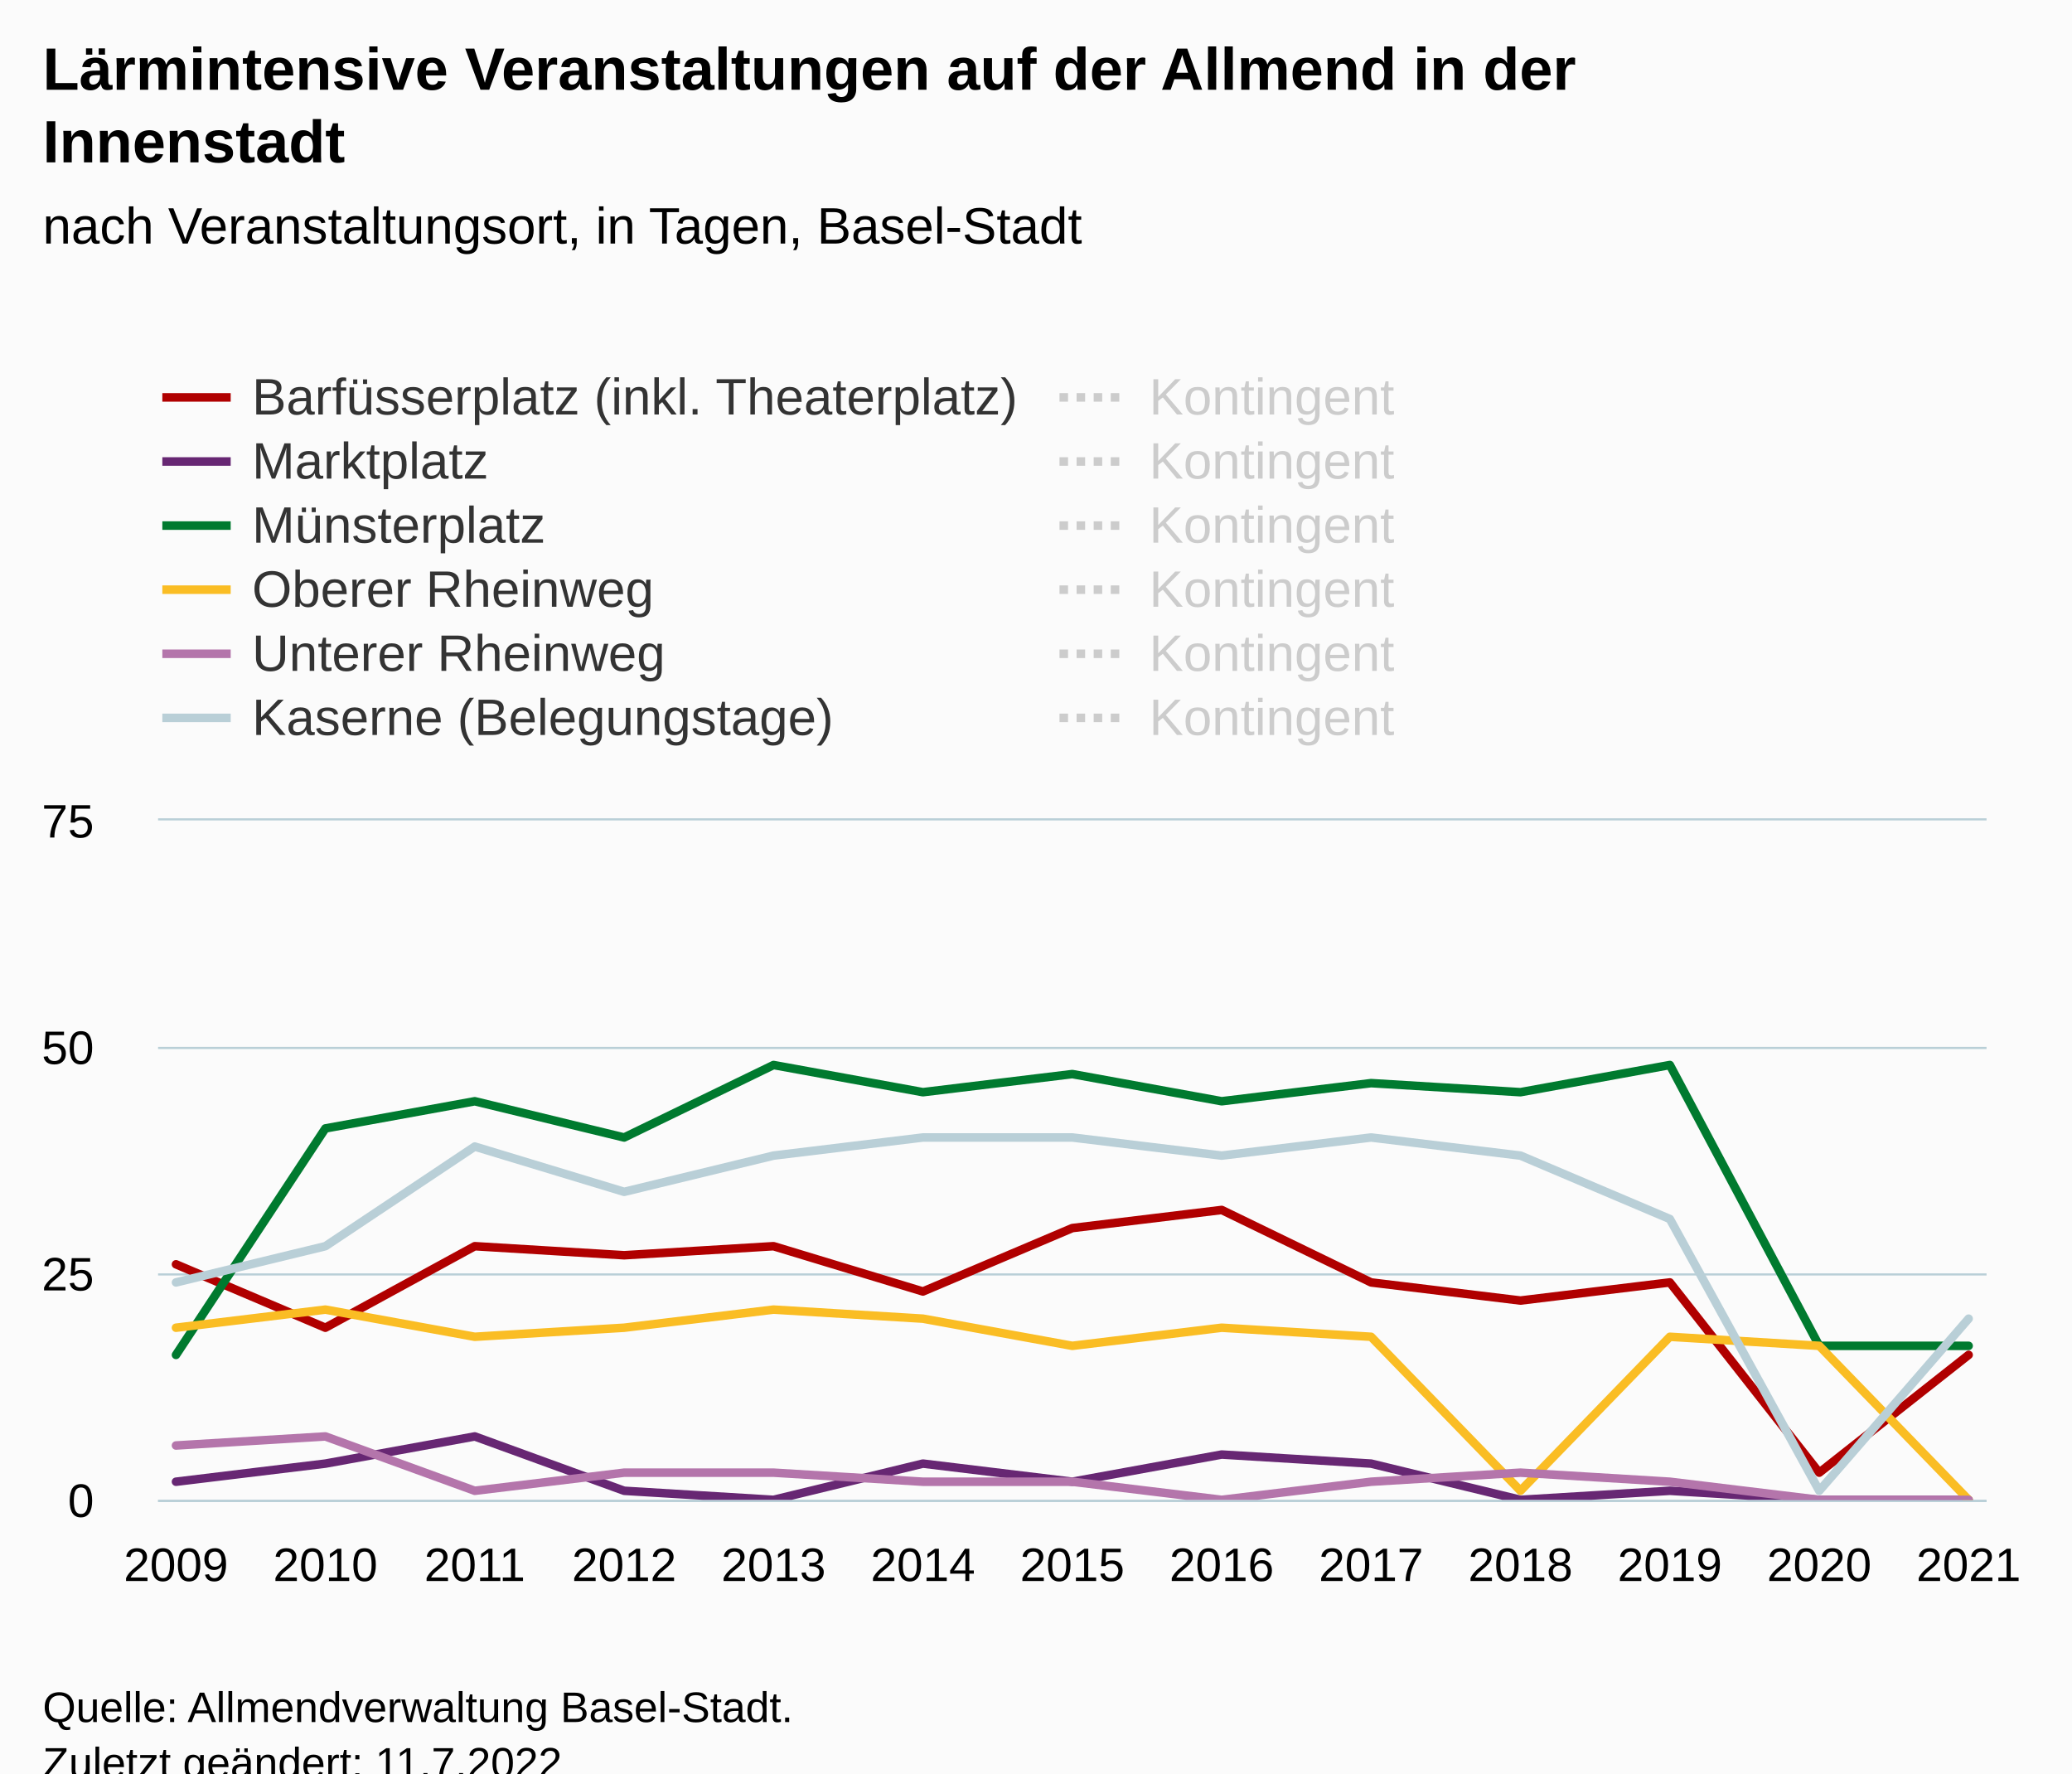
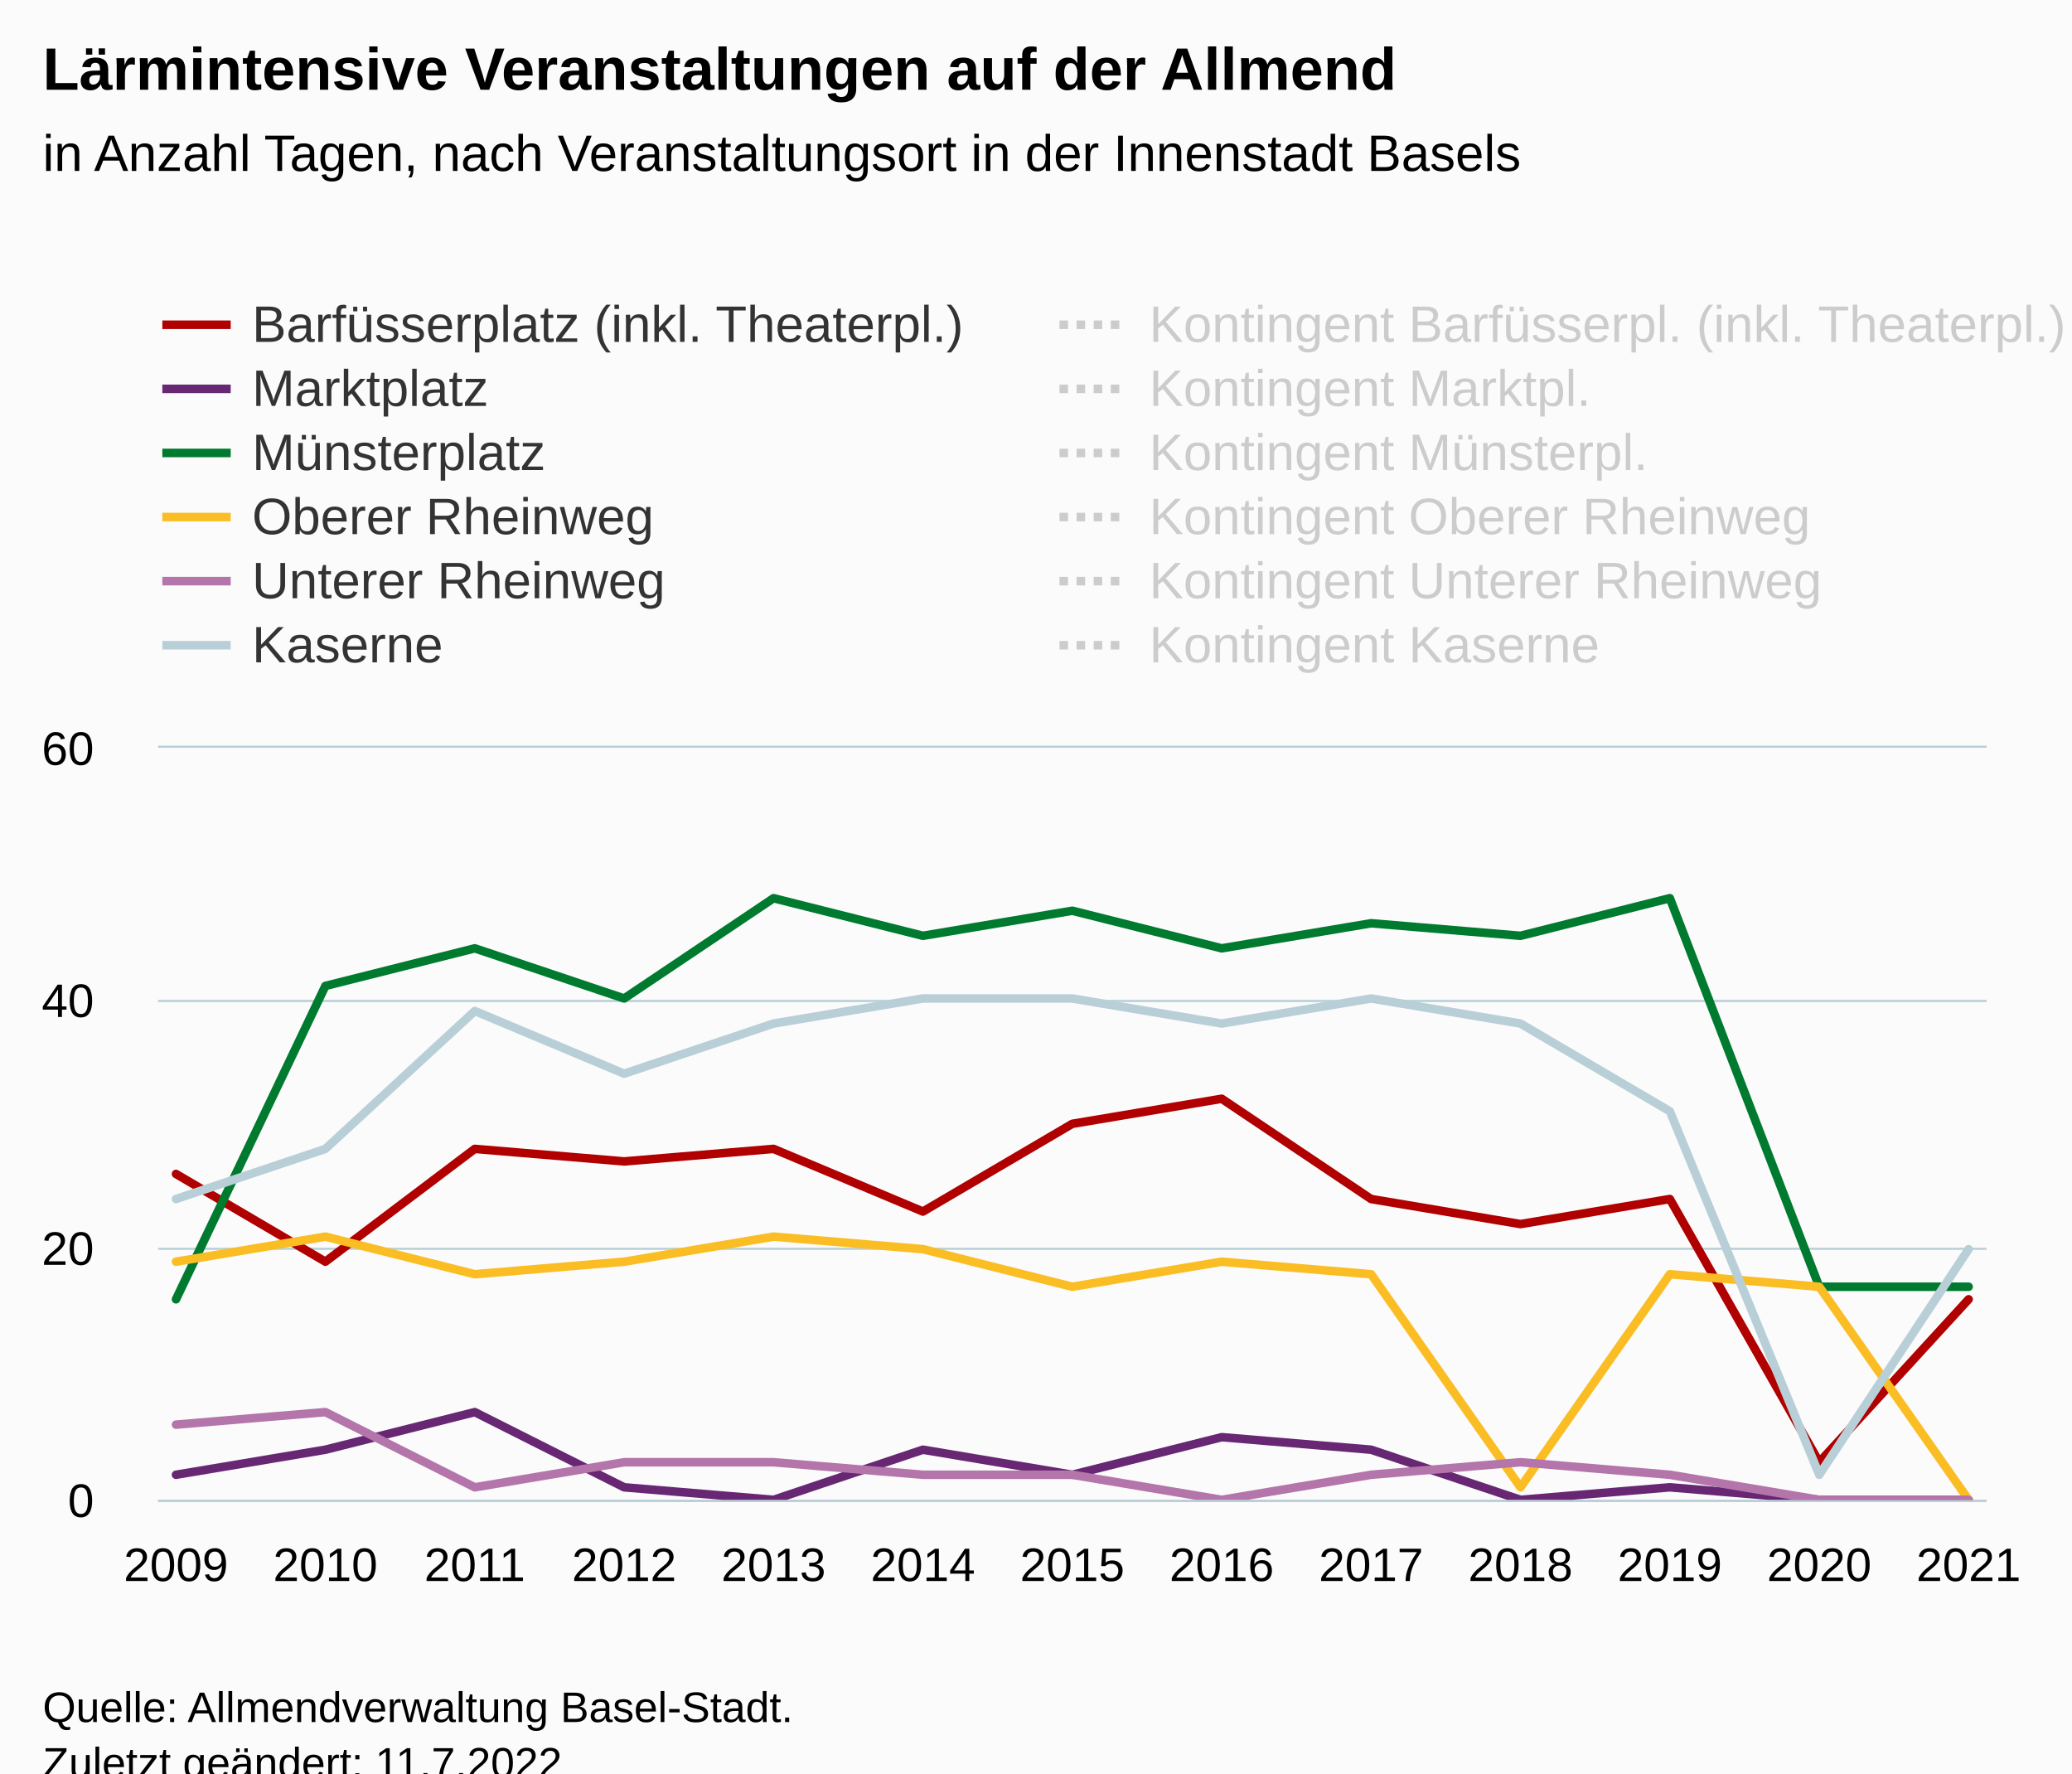
<svg xmlns="http://www.w3.org/2000/svg" version="1.1" class="highcharts-root" style="font-family:Arial;font-size:12px;" viewBox="0 0 485 415">
  <defs>
-     <clipPath id="highcharts-lz32qoh-163-">
-       <rect x="0" y="0" width="428" height="159" fill="none" />
+     <clipPath id="highcharts-l6m1a5o-163-">
+       <rect x="0" y="0" width="428" height="176" fill="none" />
    </clipPath>
-     <clipPath id="highcharts-lz32qoh-177-">
-       <rect x="0" y="0" width="428" height="159" fill="none" />
+     <clipPath id="highcharts-l6m1a5o-177-">
+       <rect x="0" y="0" width="428" height="176" fill="none" />
    </clipPath>
-     <clipPath id="highcharts-lz32qoh-321-">
-       <rect x="37" y="192" width="428" height="159" fill="none" />
+     <clipPath id="highcharts-l6m1a5o-321-">
+       <rect x="37" y="175" width="428" height="176" fill="none" />
    </clipPath>
  </defs>
  <rect fill="#fbfbfb" class="highcharts-background" x="0" y="0" width="485" height="428" rx="0" ry="0" />
-   <rect fill="none" class="highcharts-plot-background" x="37" y="192" width="428" height="159" />
+   <rect fill="none" class="highcharts-plot-background" x="37" y="175" width="428" height="176" />
  <g class="highcharts-pane-group" data-z-index="0" />
  <g class="highcharts-grid highcharts-xaxis-grid" data-z-index="1">
-     <path fill="none" data-z-index="1" class="highcharts-grid-line" d="M 40.5 192 L 40.5 351" opacity="1" />
-     <path fill="none" data-z-index="1" class="highcharts-grid-line" d="M 75.5 192 L 75.5 351" opacity="1" />
-     <path fill="none" data-z-index="1" class="highcharts-grid-line" d="M 110.5 192 L 110.5 351" opacity="1" />
-     <path fill="none" data-z-index="1" class="highcharts-grid-line" d="M 145.5 192 L 145.5 351" opacity="1" />
-     <path fill="none" data-z-index="1" class="highcharts-grid-line" d="M 180.5 192 L 180.5 351" opacity="1" />
-     <path fill="none" data-z-index="1" class="highcharts-grid-line" d="M 215.5 192 L 215.5 351" opacity="1" />
-     <path fill="none" data-z-index="1" class="highcharts-grid-line" d="M 250.5 192 L 250.5 351" opacity="1" />
-     <path fill="none" data-z-index="1" class="highcharts-grid-line" d="M 285.5 192 L 285.5 351" opacity="1" />
-     <path fill="none" data-z-index="1" class="highcharts-grid-line" d="M 320.5 192 L 320.5 351" opacity="1" />
-     <path fill="none" data-z-index="1" class="highcharts-grid-line" d="M 355.5 192 L 355.5 351" opacity="1" />
-     <path fill="none" data-z-index="1" class="highcharts-grid-line" d="M 390.5 192 L 390.5 351" opacity="1" />
-     <path fill="none" data-z-index="1" class="highcharts-grid-line" d="M 425.5 192 L 425.5 351" opacity="1" />
-     <path fill="none" data-z-index="1" class="highcharts-grid-line" d="M 460.5 192 L 460.5 351" opacity="1" />
+     <path fill="none" data-z-index="1" class="highcharts-grid-line" d="M 40.5 175 L 40.5 351" opacity="1" />
+     <path fill="none" data-z-index="1" class="highcharts-grid-line" d="M 75.5 175 L 75.5 351" opacity="1" />
+     <path fill="none" data-z-index="1" class="highcharts-grid-line" d="M 110.5 175 L 110.5 351" opacity="1" />
+     <path fill="none" data-z-index="1" class="highcharts-grid-line" d="M 145.5 175 L 145.5 351" opacity="1" />
+     <path fill="none" data-z-index="1" class="highcharts-grid-line" d="M 180.5 175 L 180.5 351" opacity="1" />
+     <path fill="none" data-z-index="1" class="highcharts-grid-line" d="M 215.5 175 L 215.5 351" opacity="1" />
+     <path fill="none" data-z-index="1" class="highcharts-grid-line" d="M 250.5 175 L 250.5 351" opacity="1" />
+     <path fill="none" data-z-index="1" class="highcharts-grid-line" d="M 285.5 175 L 285.5 351" opacity="1" />
+     <path fill="none" data-z-index="1" class="highcharts-grid-line" d="M 320.5 175 L 320.5 351" opacity="1" />
+     <path fill="none" data-z-index="1" class="highcharts-grid-line" d="M 355.5 175 L 355.5 351" opacity="1" />
+     <path fill="none" data-z-index="1" class="highcharts-grid-line" d="M 390.5 175 L 390.5 351" opacity="1" />
+     <path fill="none" data-z-index="1" class="highcharts-grid-line" d="M 425.5 175 L 425.5 351" opacity="1" />
+     <path fill="none" data-z-index="1" class="highcharts-grid-line" d="M 460.5 175 L 460.5 351" opacity="1" />
  </g>
  <g class="highcharts-grid highcharts-yaxis-grid" data-z-index="1">
    <path fill="none" stroke="#B9CFD7" stroke-width="0.5" data-z-index="1" class="highcharts-grid-line" d="M 37 351.25 L 465 351.25" opacity="1" />
-     <path fill="none" stroke="#B9CFD7" stroke-width="0.5" data-z-index="1" class="highcharts-grid-line" d="M 37 298.25 L 465 298.25" opacity="1" />
-     <path fill="none" stroke="#B9CFD7" stroke-width="0.5" data-z-index="1" class="highcharts-grid-line" d="M 37 245.25 L 465 245.25" opacity="1" />
-     <path fill="none" stroke="#B9CFD7" stroke-width="0.5" data-z-index="1" class="highcharts-grid-line" d="M 37 191.75 L 465 191.75" opacity="1" />
-   </g>
-   <rect fill="none" class="highcharts-plot-border" data-z-index="1" x="37" y="192" width="428" height="159" />
+     <path fill="none" stroke="#B9CFD7" stroke-width="0.5" data-z-index="1" class="highcharts-grid-line" d="M 37 292.25 L 465 292.25" opacity="1" />
+     <path fill="none" stroke="#B9CFD7" stroke-width="0.5" data-z-index="1" class="highcharts-grid-line" d="M 37 234.25 L 465 234.25" opacity="1" />
+     <path fill="none" stroke="#B9CFD7" stroke-width="0.5" data-z-index="1" class="highcharts-grid-line" d="M 37 174.75 L 465 174.75" opacity="1" />
+   </g>
+   <rect fill="none" class="highcharts-plot-border" data-z-index="1" x="37" y="175" width="428" height="176" />
  <g class="highcharts-axis highcharts-xaxis" data-z-index="2">
    <path fill="none" class="highcharts-axis-line" stroke="#B9CFD7" stroke-width="0.5" data-z-index="7" d="M 37 351.25 L 465 351.25" />
  </g>
  <g class="highcharts-axis highcharts-yaxis" data-z-index="2">
-     <path fill="none" class="highcharts-axis-line" data-z-index="7" d="M 37 192 L 37 351" />
+     <path fill="none" class="highcharts-axis-line" data-z-index="7" d="M 37 175 L 37 351" />
  </g>
  <g class="highcharts-series-group" data-z-index="3">
-     <g class="highcharts-series highcharts-series-0 highcharts-line-series" data-z-index="0.1" opacity="1" transform="translate(37,192) scale(1 1)" clip-path="url(#highcharts-lz32qoh-177-)">
-       <path fill="none" d="M 4.196 103.88 L 39.163 118.72 L 74.131 99.64 L 109.098 101.76 L 144.065 99.64 L 179.033 110.24 L 214 95.4 L 248.967 91.16 L 283.935 108.12 L 318.902 112.36 L 353.869 108.12 L 388.837 152.64 L 423.804 125.08" class="highcharts-graph" data-z-index="1" stroke="#b00000" stroke-width="2" stroke-linejoin="round" stroke-linecap="round" />
-     </g>
-     <g class="highcharts-markers highcharts-series-0 highcharts-line-series" data-z-index="0.1" opacity="1" transform="translate(37,192) scale(1 1)" clip-path="none" />
-     <g class="highcharts-series highcharts-series-1 highcharts-line-series" data-z-index="0.1" opacity="1" transform="translate(37,192) scale(1 1)" clip-path="url(#highcharts-lz32qoh-177-)">
-       <path fill="none" d="M 4.196 154.76 L 39.163 150.52 L 74.131 144.16 L 109.098 156.88 L 144.065 159 L 179.033 150.52 L 214 154.76 L 248.967 148.4 L 283.935 150.52 L 318.902 159 L 353.869 156.88 L 388.837 159 L 423.804 159" class="highcharts-graph" data-z-index="1" stroke="#672773" stroke-width="2" stroke-linejoin="round" stroke-linecap="round" />
-     </g>
-     <g class="highcharts-markers highcharts-series-1 highcharts-line-series" data-z-index="0.1" opacity="1" transform="translate(37,192) scale(1 1)" clip-path="none" />
-     <g class="highcharts-series highcharts-series-2 highcharts-line-series" data-z-index="0.1" opacity="1" transform="translate(37,192) scale(1 1)" clip-path="url(#highcharts-lz32qoh-177-)">
-       <path fill="none" d="M 4.196 125.08 L 39.163 72.08 L 74.131 65.72 L 109.098 74.2 L 144.065 57.24 L 179.033 63.6 L 214 59.36 L 248.967 65.72 L 283.935 61.48 L 318.902 63.6 L 353.869 57.24 L 388.837 122.96 L 423.804 122.96" class="highcharts-graph" data-z-index="1" stroke="#007a2f" stroke-width="2" stroke-linejoin="round" stroke-linecap="round" />
-     </g>
-     <g class="highcharts-markers highcharts-series-2 highcharts-line-series" data-z-index="0.1" opacity="1" transform="translate(37,192) scale(1 1)" clip-path="none" />
-     <g class="highcharts-series highcharts-series-3 highcharts-line-series" data-z-index="0.1" opacity="1" transform="translate(37,192) scale(1 1)" clip-path="url(#highcharts-lz32qoh-177-)">
-       <path fill="none" d="M 4.196 118.72 L 39.163 114.48 L 74.131 120.84 L 109.098 118.72 L 144.065 114.48 L 179.033 116.6 L 214 122.96 L 248.967 118.72 L 283.935 120.84 L 318.902 156.88 L 353.869 120.84 L 388.837 122.96 L 423.804 159" class="highcharts-graph" data-z-index="1" stroke="#fabd24" stroke-width="2" stroke-linejoin="round" stroke-linecap="round" />
-     </g>
-     <g class="highcharts-markers highcharts-series-3 highcharts-line-series" data-z-index="0.1" opacity="1" transform="translate(37,192) scale(1 1)" clip-path="none" />
-     <g class="highcharts-series highcharts-series-4 highcharts-line-series" data-z-index="0.1" opacity="1" transform="translate(37,192) scale(1 1)" clip-path="url(#highcharts-lz32qoh-177-)">
-       <path fill="none" d="M 4.196 146.28 L 39.163 144.16 L 74.131 156.88 L 109.098 152.64 L 144.065 152.64 L 179.033 154.76 L 214 154.76 L 248.967 159 L 283.935 154.76 L 318.902 152.64 L 353.869 154.76 L 388.837 159 L 423.804 159" class="highcharts-graph" data-z-index="1" stroke="#b475ab" stroke-width="2" stroke-linejoin="round" stroke-linecap="round" />
-     </g>
-     <g class="highcharts-markers highcharts-series-4 highcharts-line-series" data-z-index="0.1" opacity="1" transform="translate(37,192) scale(1 1)" clip-path="none" />
-     <g class="highcharts-series highcharts-series-5 highcharts-line-series" data-z-index="0.1" opacity="1" transform="translate(37,192) scale(1 1)" clip-path="url(#highcharts-lz32qoh-177-)">
-       <path fill="none" d="M 4.196 108.12 L 39.163 99.64 L 74.131 76.32 L 109.098 86.92 L 144.065 78.44 L 179.033 74.2 L 214 74.2 L 248.967 78.44 L 283.935 74.2 L 318.902 78.44 L 353.869 93.28 L 388.837 156.88 L 423.804 116.6" class="highcharts-graph" data-z-index="1" stroke="#b9cfd7" stroke-width="2" stroke-linejoin="round" stroke-linecap="round" />
-     </g>
-     <g class="highcharts-markers highcharts-series-5 highcharts-line-series" data-z-index="0.1" opacity="1" transform="translate(37,192) scale(1 1)" clip-path="none" />
-     <g class="highcharts-series highcharts-series-6 highcharts-line-series" visibility="hidden" data-z-index="0.1" opacity="1" transform="translate(37,192) scale(1 1)" clip-path="url(#highcharts-lz32qoh-177-)">
-       <path fill="none" d="M 4.196 74.2 L 39.163 74.2 L 74.131 74.2 L 109.098 74.2 L 144.065 74.2 L 179.033 74.2 L 214 74.2 L 248.967 74.2 L 283.935 74.2 L 318.902 74.2 L 353.869 74.2 L 388.837 74.2 L 423.804 74.2" class="highcharts-graph" data-z-index="1" stroke="#b00000" stroke-width="2" stroke-dasharray="2,2" />
-     </g>
-     <g class="highcharts-markers highcharts-series-6 highcharts-line-series" visibility="hidden" data-z-index="0.1" opacity="1" transform="translate(37,192) scale(1 1)" clip-path="none" />
-     <g class="highcharts-series highcharts-series-7 highcharts-line-series" visibility="hidden" data-z-index="0.1" opacity="1" transform="translate(37,192) scale(1 1)" clip-path="url(#highcharts-lz32qoh-177-)">
-       <path fill="none" d="M 4.196 116.6 L 39.163 116.6 L 74.131 116.6 L 109.098 116.6 L 144.065 116.6 L 179.033 116.6 L 214 116.6 L 248.967 116.6 L 283.935 116.6 L 318.902 116.6 L 353.869 116.6 L 388.837 116.6 L 423.804 159" class="highcharts-graph" data-z-index="1" stroke="#672773" stroke-width="2" stroke-dasharray="2,2" />
-     </g>
-     <g class="highcharts-markers highcharts-series-7 highcharts-line-series" visibility="hidden" data-z-index="0.1" opacity="1" transform="translate(37,192) scale(1 1)" clip-path="none" />
-     <g class="highcharts-series highcharts-series-8 highcharts-line-series" visibility="hidden" data-z-index="0.1" opacity="1" transform="translate(37,192) scale(1 1)" clip-path="url(#highcharts-lz32qoh-177-)">
-       <path fill="none" d="M 4.196 53 L 39.163 53 L 74.131 53 L 109.098 53 L 144.065 53 L 179.033 53 L 214 53 L 248.967 53 L 283.935 53 L 318.902 53 L 353.869 53 L 388.837 53 L 423.804 53" class="highcharts-graph" data-z-index="1" stroke="#007a2f" stroke-width="2" stroke-dasharray="2,2" />
-     </g>
-     <g class="highcharts-markers highcharts-series-8 highcharts-line-series" visibility="hidden" data-z-index="0.1" opacity="1" transform="translate(37,192) scale(1 1)" clip-path="none" />
-     <g class="highcharts-series highcharts-series-9 highcharts-line-series" visibility="hidden" data-z-index="0.1" opacity="1" transform="translate(37,192) scale(1 1)" clip-path="url(#highcharts-lz32qoh-177-)">
-       <path fill="none" d="M 4.196 106 L 39.163 106 L 74.131 106 L 109.098 106 L 144.065 106 L 179.033 106 L 214 106 L 248.967 106 L 283.935 106 L 318.902 106 L 353.869 106 L 388.837 106 L 423.804 159" class="highcharts-graph" data-z-index="1" stroke="#fabd24" stroke-width="2" stroke-dasharray="2,2" />
-     </g>
-     <g class="highcharts-markers highcharts-series-9 highcharts-line-series" visibility="hidden" data-z-index="0.1" opacity="1" transform="translate(37,192) scale(1 1)" clip-path="none" />
-     <g class="highcharts-series highcharts-series-10 highcharts-line-series" visibility="hidden" data-z-index="0.1" opacity="1" transform="translate(37,192) scale(1 1)" clip-path="url(#highcharts-lz32qoh-177-)">
-       <path fill="none" d="M 4.196 95.4 L 39.163 95.4 L 74.131 95.4 L 109.098 95.4 L 144.065 95.4 L 179.033 95.4 L 214 95.4 L 248.967 95.4 L 283.935 116.6 L 318.902 95.4 L 353.869 95.4 L 388.837 95.4 L 423.804 159" class="highcharts-graph" data-z-index="1" stroke="#b475ab" stroke-width="2" stroke-dasharray="2,2" />
-     </g>
-     <g class="highcharts-markers highcharts-series-10 highcharts-line-series" visibility="hidden" data-z-index="0.1" opacity="1" transform="translate(37,192) scale(1 1)" clip-path="none" />
-     <g class="highcharts-series highcharts-series-11 highcharts-line-series" visibility="hidden" data-z-index="0.1" opacity="1" transform="translate(37,192) scale(1 1)" clip-path="url(#highcharts-lz32qoh-177-)">
-       <path fill="none" d="M 4.196 74.2 L 39.163 74.2 L 74.131 74.2 L 109.098 74.2 L 144.065 74.2 L 179.033 74.2 L 214 74.2 L 248.967 74.2 L 283.935 74.2 L 318.902 74.2 L 353.869 74.2 L 388.837 74.2 L 423.804 74.2" class="highcharts-graph" data-z-index="1" stroke="#b9cfd7" stroke-width="2" stroke-dasharray="2,2" />
-     </g>
-     <g class="highcharts-markers highcharts-series-11 highcharts-line-series" visibility="hidden" data-z-index="0.1" opacity="1" transform="translate(37,192) scale(1 1)" clip-path="none" />
+     <g class="highcharts-series highcharts-series-0 highcharts-line-series" data-z-index="0.1" opacity="1" transform="translate(37,175) scale(1 1)" clip-path="url(#highcharts-l6m1a5o-177-)">
+       <path fill="none" d="M 4.196 99.733 L 39.163 120.267 L 74.131 93.867 L 109.098 96.8 L 144.065 93.867 L 179.033 108.533 L 214 88 L 248.967 82.133 L 283.935 105.6 L 318.902 111.467 L 353.869 105.6 L 388.837 167.2 L 423.804 129.067" class="highcharts-graph" data-z-index="1" stroke="#b00000" stroke-width="2" stroke-linejoin="round" stroke-linecap="round" />
+     </g>
+     <g class="highcharts-markers highcharts-series-0 highcharts-line-series" data-z-index="0.1" opacity="1" transform="translate(37,175) scale(1 1)" clip-path="none" />
+     <g class="highcharts-series highcharts-series-1 highcharts-line-series" data-z-index="0.1" opacity="1" transform="translate(37,175) scale(1 1)" clip-path="url(#highcharts-l6m1a5o-177-)">
+       <path fill="none" d="M 4.196 170.133 L 39.163 164.267 L 74.131 155.467 L 109.098 173.067 L 144.065 176 L 179.033 164.267 L 214 170.133 L 248.967 161.333 L 283.935 164.267 L 318.902 176 L 353.869 173.067 L 388.837 176 L 423.804 176" class="highcharts-graph" data-z-index="1" stroke="#672773" stroke-width="2" stroke-linejoin="round" stroke-linecap="round" />
+     </g>
+     <g class="highcharts-markers highcharts-series-1 highcharts-line-series" data-z-index="0.1" opacity="1" transform="translate(37,175) scale(1 1)" clip-path="none" />
+     <g class="highcharts-series highcharts-series-2 highcharts-line-series" data-z-index="0.1" opacity="1" transform="translate(37,175) scale(1 1)" clip-path="url(#highcharts-l6m1a5o-177-)">
+       <path fill="none" d="M 4.196 129.067 L 39.163 55.733 L 74.131 46.933 L 109.098 58.667 L 144.065 35.2 L 179.033 44 L 214 38.133 L 248.967 46.933 L 283.935 41.067 L 318.902 44 L 353.869 35.2 L 388.837 126.133 L 423.804 126.133" class="highcharts-graph" data-z-index="1" stroke="#007a2f" stroke-width="2" stroke-linejoin="round" stroke-linecap="round" />
+     </g>
+     <g class="highcharts-markers highcharts-series-2 highcharts-line-series" data-z-index="0.1" opacity="1" transform="translate(37,175) scale(1 1)" clip-path="none" />
+     <g class="highcharts-series highcharts-series-3 highcharts-line-series" data-z-index="0.1" opacity="1" transform="translate(37,175) scale(1 1)" clip-path="url(#highcharts-l6m1a5o-177-)">
+       <path fill="none" d="M 4.196 120.267 L 39.163 114.4 L 74.131 123.2 L 109.098 120.267 L 144.065 114.4 L 179.033 117.333 L 214 126.133 L 248.967 120.267 L 283.935 123.2 L 318.902 173.067 L 353.869 123.2 L 388.837 126.133 L 423.804 176" class="highcharts-graph" data-z-index="1" stroke="#fabd24" stroke-width="2" stroke-linejoin="round" stroke-linecap="round" />
+     </g>
+     <g class="highcharts-markers highcharts-series-3 highcharts-line-series" data-z-index="0.1" opacity="1" transform="translate(37,175) scale(1 1)" clip-path="none" />
+     <g class="highcharts-series highcharts-series-4 highcharts-line-series" data-z-index="0.1" opacity="1" transform="translate(37,175) scale(1 1)" clip-path="url(#highcharts-l6m1a5o-177-)">
+       <path fill="none" d="M 4.196 158.4 L 39.163 155.467 L 74.131 173.067 L 109.098 167.2 L 144.065 167.2 L 179.033 170.133 L 214 170.133 L 248.967 176 L 283.935 170.133 L 318.902 167.2 L 353.869 170.133 L 388.837 176 L 423.804 176" class="highcharts-graph" data-z-index="1" stroke="#b475ab" stroke-width="2" stroke-linejoin="round" stroke-linecap="round" />
+     </g>
+     <g class="highcharts-markers highcharts-series-4 highcharts-line-series" data-z-index="0.1" opacity="1" transform="translate(37,175) scale(1 1)" clip-path="none" />
+     <g class="highcharts-series highcharts-series-5 highcharts-line-series" data-z-index="0.1" opacity="1" transform="translate(37,175) scale(1 1)" clip-path="url(#highcharts-l6m1a5o-177-)">
+       <path fill="none" d="M 4.196 105.6 L 39.163 93.867 L 74.131 61.6 L 109.098 76.267 L 144.065 64.533 L 179.033 58.667 L 214 58.667 L 248.967 64.533 L 283.935 58.667 L 318.902 64.533 L 353.869 85.067 L 388.837 170.133 L 423.804 117.333" class="highcharts-graph" data-z-index="1" stroke="#b9cfd7" stroke-width="2" stroke-linejoin="round" stroke-linecap="round" />
+     </g>
+     <g class="highcharts-markers highcharts-series-5 highcharts-line-series" data-z-index="0.1" opacity="1" transform="translate(37,175) scale(1 1)" clip-path="none" />
+     <g class="highcharts-series highcharts-series-6 highcharts-line-series" visibility="hidden" data-z-index="0.1" opacity="1" transform="translate(37,175) scale(1 1)" clip-path="url(#highcharts-l6m1a5o-177-)">
+       <path fill="none" d="M 4.196 58.667 L 39.163 58.667 L 74.131 58.667 L 109.098 58.667 L 144.065 58.667 L 179.033 58.667 L 214 58.667 L 248.967 58.667 L 283.935 58.667 L 318.902 58.667 L 353.869 58.667 L 388.837 58.667 L 423.804 58.667" class="highcharts-graph" data-z-index="1" stroke="#b00000" stroke-width="2" stroke-dasharray="2,2" />
+     </g>
+     <g class="highcharts-markers highcharts-series-6 highcharts-line-series" visibility="hidden" data-z-index="0.1" opacity="1" transform="translate(37,175) scale(1 1)" clip-path="none" />
+     <g class="highcharts-series highcharts-series-7 highcharts-line-series" visibility="hidden" data-z-index="0.1" opacity="1" transform="translate(37,175) scale(1 1)" clip-path="url(#highcharts-l6m1a5o-177-)">
+       <path fill="none" d="M 4.196 117.333 L 39.163 117.333 L 74.131 117.333 L 109.098 117.333 L 144.065 117.333 L 179.033 117.333 L 214 117.333 L 248.967 117.333 L 283.935 117.333 L 318.902 117.333 L 353.869 117.333 L 388.837 117.333 L 423.804 176" class="highcharts-graph" data-z-index="1" stroke="#672773" stroke-width="2" stroke-dasharray="2,2" />
+     </g>
+     <g class="highcharts-markers highcharts-series-7 highcharts-line-series" visibility="hidden" data-z-index="0.1" opacity="1" transform="translate(37,175) scale(1 1)" clip-path="none" />
+     <g class="highcharts-series highcharts-series-8 highcharts-line-series" visibility="hidden" data-z-index="0.1" opacity="1" transform="translate(37,175) scale(1 1)" clip-path="url(#highcharts-l6m1a5o-177-)">
+       <path fill="none" d="M 4.196 29.333 L 39.163 29.333 L 74.131 29.333 L 109.098 29.333 L 144.065 29.333 L 179.033 29.333 L 214 29.333 L 248.967 29.333 L 283.935 29.333 L 318.902 29.333 L 353.869 29.333 L 388.837 29.333 L 423.804 29.333" class="highcharts-graph" data-z-index="1" stroke="#007a2f" stroke-width="2" stroke-dasharray="2,2" />
+     </g>
+     <g class="highcharts-markers highcharts-series-8 highcharts-line-series" visibility="hidden" data-z-index="0.1" opacity="1" transform="translate(37,175) scale(1 1)" clip-path="none" />
+     <g class="highcharts-series highcharts-series-9 highcharts-line-series" visibility="hidden" data-z-index="0.1" opacity="1" transform="translate(37,175) scale(1 1)" clip-path="url(#highcharts-l6m1a5o-177-)">
+       <path fill="none" d="M 4.196 102.667 L 39.163 102.667 L 74.131 102.667 L 109.098 102.667 L 144.065 102.667 L 179.033 102.667 L 214 102.667 L 248.967 102.667 L 283.935 102.667 L 318.902 102.667 L 353.869 102.667 L 388.837 102.667 L 423.804 176" class="highcharts-graph" data-z-index="1" stroke="#fabd24" stroke-width="2" stroke-dasharray="2,2" />
+     </g>
+     <g class="highcharts-markers highcharts-series-9 highcharts-line-series" visibility="hidden" data-z-index="0.1" opacity="1" transform="translate(37,175) scale(1 1)" clip-path="none" />
+     <g class="highcharts-series highcharts-series-10 highcharts-line-series" visibility="hidden" data-z-index="0.1" opacity="1" transform="translate(37,175) scale(1 1)" clip-path="url(#highcharts-l6m1a5o-177-)">
+       <path fill="none" d="M 4.196 88 L 39.163 88 L 74.131 88 L 109.098 88 L 144.065 88 L 179.033 88 L 214 88 L 248.967 88 L 283.935 117.333 L 318.902 88 L 353.869 88 L 388.837 88 L 423.804 176" class="highcharts-graph" data-z-index="1" stroke="#b475ab" stroke-width="2" stroke-dasharray="2,2" />
+     </g>
+     <g class="highcharts-markers highcharts-series-10 highcharts-line-series" visibility="hidden" data-z-index="0.1" opacity="1" transform="translate(37,175) scale(1 1)" clip-path="none" />
+     <g class="highcharts-series highcharts-series-11 highcharts-line-series" visibility="hidden" data-z-index="0.1" opacity="1" transform="translate(37,175) scale(1 1)" clip-path="url(#highcharts-l6m1a5o-177-)">
+       <path fill="none" d="M 4.196 58.667 L 39.163 58.667 L 74.131 58.667 L 109.098 58.667 L 144.065 58.667 L 179.033 58.667 L 214 58.667 L 248.967 58.667 L 283.935 58.667 L 318.902 58.667 L 353.869 58.667 L 388.837 58.667 L 423.804 58.667" class="highcharts-graph" data-z-index="1" stroke="#b9cfd7" stroke-width="2" stroke-dasharray="2,2" />
+     </g>
+     <g class="highcharts-markers highcharts-series-11 highcharts-line-series" visibility="hidden" data-z-index="0.1" opacity="1" transform="translate(37,175) scale(1 1)" clip-path="none" />
  </g>
  <text x="10" text-anchor="start" class="highcharts-title" data-z-index="4" style="color:#000000;font-size:14px;font-weight:bold;fill:#000000;" y="21">
-     <tspan>Lärmintensive Veranstaltungen auf der Allmend in der</tspan>
-     <tspan dy="17" x="10">Innenstadt</tspan>
+     <tspan>Lärmintensive Veranstaltungen auf der Allmend</tspan>
  </text>
-   <text x="10" text-anchor="start" class="highcharts-subtitle" data-z-index="4" style="color:#000000;font-size:12px;font-weight:normal;fill:#000000;" y="57">
-     <tspan>nach Veranstaltungsort, in Tagen, Basel-Stadt</tspan>
+   <text x="10" text-anchor="start" class="highcharts-subtitle" data-z-index="4" style="color:#000000;font-size:12px;font-weight:normal;fill:#000000;" y="40">
+     <tspan>in Anzahl Tagen, nach Veranstaltungsort in der Innenstadt Basels</tspan>
  </text>
  <text x="10" text-anchor="start" class="highcharts-caption" data-z-index="4" style="color:#666666;fill:#666666;" y="385" />
-   <g class="highcharts-legend" data-z-index="7" transform="translate(30,73)">
+   <g class="highcharts-legend" data-z-index="7" transform="translate(30,56)">
    <rect fill="none" class="highcharts-legend-box" rx="0" ry="0" x="0" y="0" width="416" height="107" visibility="visible" />
    <g data-z-index="1" transform="translate(0,6)">
      <g>
        <g class="highcharts-legend-item highcharts-line-series highcharts-color-undefined highcharts-series-0" data-z-index="1" transform="translate(8,3)">
          <path fill="none" d="M 0 11 L 16 11" class="highcharts-graph" stroke="#b00000" stroke-width="2" />
          <text x="21" style="color:#333333;cursor:pointer;font-size:12px;font-weight:normal;white-space:nowrap;fill:#333333;" text-anchor="start" data-z-index="2" y="15">
-             <tspan>Barfüsserplatz (inkl. Theaterplatz)</tspan>
+             <tspan>Barfüsserplatz (inkl. Theaterpl.)</tspan>
          </text>
        </g>
        <g class="highcharts-legend-item highcharts-line-series highcharts-color-undefined highcharts-series-6 highcharts-legend-item-hidden" data-z-index="1" transform="translate(218,3)">
          <path fill="none" d="M 0 11 L 16 11" class="highcharts-graph" stroke-dasharray="2,2" stroke="#cccccc" stroke-width="2" />
          <text x="21" y="15" style="color:#cccccc;cursor:pointer;font-size:12px;font-weight:normal;white-space:nowrap;fill:#cccccc;" text-anchor="start" data-z-index="2">
-             <tspan>Kontingent</tspan>
+             <tspan>Kontingent Barfüsserpl. (inkl. Theaterpl.)</tspan>
          </text>
        </g>
        <g class="highcharts-legend-item highcharts-line-series highcharts-color-undefined highcharts-series-1" data-z-index="1" transform="translate(8,18)">
          <path fill="none" d="M 0 11 L 16 11" class="highcharts-graph" stroke="#672773" stroke-width="2" />
          <text x="21" y="15" style="color:#333333;cursor:pointer;font-size:12px;font-weight:normal;white-space:nowrap;fill:#333333;" text-anchor="start" data-z-index="2">
            <tspan>Marktplatz</tspan>
          </text>
        </g>
        <g class="highcharts-legend-item highcharts-line-series highcharts-color-undefined highcharts-series-7 highcharts-legend-item-hidden" data-z-index="1" transform="translate(218,18)">
          <path fill="none" d="M 0 11 L 16 11" class="highcharts-graph" stroke-dasharray="2,2" stroke="#cccccc" stroke-width="2" />
          <text x="21" y="15" style="color:#cccccc;cursor:pointer;font-size:12px;font-weight:normal;white-space:nowrap;fill:#cccccc;" text-anchor="start" data-z-index="2">
-             <tspan>Kontingent</tspan>
+             <tspan>Kontingent Marktpl.</tspan>
          </text>
        </g>
        <g class="highcharts-legend-item highcharts-line-series highcharts-color-undefined highcharts-series-2" data-z-index="1" transform="translate(8,33)">
          <path fill="none" d="M 0 11 L 16 11" class="highcharts-graph" stroke="#007a2f" stroke-width="2" />
          <text x="21" y="15" style="color:#333333;cursor:pointer;font-size:12px;font-weight:normal;white-space:nowrap;fill:#333333;" text-anchor="start" data-z-index="2">
            <tspan>Münsterplatz</tspan>
          </text>
        </g>
        <g class="highcharts-legend-item highcharts-line-series highcharts-color-undefined highcharts-series-8 highcharts-legend-item-hidden" data-z-index="1" transform="translate(218,33)">
          <path fill="none" d="M 0 11 L 16 11" class="highcharts-graph" stroke-dasharray="2,2" stroke="#cccccc" stroke-width="2" />
          <text x="21" y="15" style="color:#cccccc;cursor:pointer;font-size:12px;font-weight:normal;white-space:nowrap;fill:#cccccc;" text-anchor="start" data-z-index="2">
-             <tspan>Kontingent</tspan>
+             <tspan>Kontingent Münsterpl.</tspan>
          </text>
        </g>
        <g class="highcharts-legend-item highcharts-line-series highcharts-color-undefined highcharts-series-3" data-z-index="1" transform="translate(8,48)">
          <path fill="none" d="M 0 11 L 16 11" class="highcharts-graph" stroke="#fabd24" stroke-width="2" />
          <text x="21" y="15" style="color:#333333;cursor:pointer;font-size:12px;font-weight:normal;white-space:nowrap;fill:#333333;" text-anchor="start" data-z-index="2">
            <tspan>Oberer Rheinweg</tspan>
          </text>
        </g>
        <g class="highcharts-legend-item highcharts-line-series highcharts-color-undefined highcharts-series-9 highcharts-legend-item-hidden" data-z-index="1" transform="translate(218,48)">
          <path fill="none" d="M 0 11 L 16 11" class="highcharts-graph" stroke-dasharray="2,2" stroke="#cccccc" stroke-width="2" />
          <text x="21" y="15" style="color:#cccccc;cursor:pointer;font-size:12px;font-weight:normal;white-space:nowrap;fill:#cccccc;" text-anchor="start" data-z-index="2">
-             <tspan>Kontingent</tspan>
+             <tspan>Kontingent Oberer Rheinweg</tspan>
          </text>
        </g>
        <g class="highcharts-legend-item highcharts-line-series highcharts-color-undefined highcharts-series-4" data-z-index="1" transform="translate(8,63)">
          <path fill="none" d="M 0 11 L 16 11" class="highcharts-graph" stroke="#b475ab" stroke-width="2" />
          <text x="21" y="15" style="color:#333333;cursor:pointer;font-size:12px;font-weight:normal;white-space:nowrap;fill:#333333;" text-anchor="start" data-z-index="2">
            <tspan>Unterer Rheinweg</tspan>
          </text>
        </g>
        <g class="highcharts-legend-item highcharts-line-series highcharts-color-undefined highcharts-series-10 highcharts-legend-item-hidden" data-z-index="1" transform="translate(218,63)">
          <path fill="none" d="M 0 11 L 16 11" class="highcharts-graph" stroke-dasharray="2,2" stroke="#cccccc" stroke-width="2" />
          <text x="21" y="15" style="color:#cccccc;cursor:pointer;font-size:12px;font-weight:normal;white-space:nowrap;fill:#cccccc;" text-anchor="start" data-z-index="2">
-             <tspan>Kontingent</tspan>
+             <tspan>Kontingent Unterer Rheinweg</tspan>
          </text>
        </g>
        <g class="highcharts-legend-item highcharts-line-series highcharts-color-undefined highcharts-series-5" data-z-index="1" transform="translate(8,78)">
          <path fill="none" d="M 0 11 L 16 11" class="highcharts-graph" stroke="#b9cfd7" stroke-width="2" />
          <text x="21" y="15" style="color:#333333;cursor:pointer;font-size:12px;font-weight:normal;white-space:nowrap;fill:#333333;" text-anchor="start" data-z-index="2">
-             <tspan>Kaserne (Belegungstage)</tspan>
+             <tspan>Kaserne</tspan>
          </text>
        </g>
        <g class="highcharts-legend-item highcharts-line-series highcharts-color-undefined highcharts-series-11 highcharts-legend-item-hidden" data-z-index="1" transform="translate(218,78)">
          <path fill="none" d="M 0 11 L 16 11" class="highcharts-graph" stroke-dasharray="2,2" stroke="#cccccc" stroke-width="2" />
          <text x="21" y="15" style="color:#cccccc;cursor:pointer;font-size:12px;font-weight:normal;white-space:nowrap;fill:#cccccc;" text-anchor="start" data-z-index="2">
-             <tspan>Kontingent</tspan>
+             <tspan>Kontingent Kaserne</tspan>
          </text>
        </g>
      </g>
    </g>
    <g class="highcharts-label highcharts-legend-title" data-z-index="1" transform="translate(250,-10)">
      <text x="3" data-z-index="1" style="font-weight:normal;line-height:18;" y="15" />
    </g>
  </g>
  <g class="highcharts-axis-labels highcharts-xaxis-labels" data-z-index="7">
    <text x="41.196" style="color:#000000;cursor:default;font-size:11px;fill:#000000;" text-anchor="middle" transform="translate(0,0)" y="370" opacity="1">2009</text>
    <text x="76.163" style="color:#000000;cursor:default;font-size:11px;fill:#000000;" text-anchor="middle" transform="translate(0,0)" y="370" opacity="1">2010</text>
    <text x="111.131" style="color:#000000;cursor:default;font-size:11px;fill:#000000;" text-anchor="middle" transform="translate(0,0)" y="370" opacity="1">2011</text>
    <text x="146.098" style="color:#000000;cursor:default;font-size:11px;fill:#000000;" text-anchor="middle" transform="translate(0,0)" y="370" opacity="1">2012</text>
    <text x="181.065" style="color:#000000;cursor:default;font-size:11px;fill:#000000;" text-anchor="middle" transform="translate(0,0)" y="370" opacity="1">2013</text>
    <text x="216.033" style="color:#000000;cursor:default;font-size:11px;fill:#000000;" text-anchor="middle" transform="translate(0,0)" y="370" opacity="1">2014</text>
    <text x="251" style="color:#000000;cursor:default;font-size:11px;fill:#000000;" text-anchor="middle" transform="translate(0,0)" y="370" opacity="1">2015</text>
    <text x="285.967" style="color:#000000;cursor:default;font-size:11px;fill:#000000;" text-anchor="middle" transform="translate(0,0)" y="370" opacity="1">2016</text>
    <text x="320.935" style="color:#000000;cursor:default;font-size:11px;fill:#000000;" text-anchor="middle" transform="translate(0,0)" y="370" opacity="1">2017</text>
    <text x="355.902" style="color:#000000;cursor:default;font-size:11px;fill:#000000;" text-anchor="middle" transform="translate(0,0)" y="370" opacity="1">2018</text>
    <text x="390.869" style="color:#000000;cursor:default;font-size:11px;fill:#000000;" text-anchor="middle" transform="translate(0,0)" y="370" opacity="1">2019</text>
    <text x="425.837" style="color:#000000;cursor:default;font-size:11px;fill:#000000;" text-anchor="middle" transform="translate(0,0)" y="370" opacity="1">2020</text>
    <text x="460.804" style="color:#000000;cursor:default;font-size:11px;fill:#000000;" text-anchor="middle" transform="translate(0,0)" y="370" opacity="1">2021</text>
  </g>
  <g class="highcharts-axis-labels highcharts-yaxis-labels" data-z-index="7">
    <text x="22" style="color:#000000;cursor:default;font-size:11px;fill:#000000;" text-anchor="end" transform="translate(0,0)" y="355" opacity="1">0</text>
-     <text x="22" style="color:#000000;cursor:default;font-size:11px;fill:#000000;" text-anchor="end" transform="translate(0,0)" y="302" opacity="1">25</text>
-     <text x="22" style="color:#000000;cursor:default;font-size:11px;fill:#000000;" text-anchor="end" transform="translate(0,0)" y="249" opacity="1">50</text>
-     <text x="22" style="color:#000000;cursor:default;font-size:11px;fill:#000000;" text-anchor="end" transform="translate(0,0)" y="196" opacity="1">75</text>
+     <text x="22" style="color:#000000;cursor:default;font-size:11px;fill:#000000;" text-anchor="end" transform="translate(0,0)" y="296" opacity="1">20</text>
+     <text x="22" style="color:#000000;cursor:default;font-size:11px;fill:#000000;" text-anchor="end" transform="translate(0,0)" y="238" opacity="1">40</text>
+     <text x="22" style="color:#000000;cursor:default;font-size:11px;fill:#000000;" text-anchor="end" transform="translate(0,0)" y="179" opacity="1">60</text>
  </g>
  <text x="10" class="highcharts-credits" text-anchor="start" data-z-index="8" style="cursor:default;color:#000000;font-size:10px;fill:#000000;" y="403">
    <tspan>Quelle: Allmendverwaltung Basel-Stadt.</tspan>
    <tspan x="10" dy="13">Zuletzt geändert: 11.7.2022</tspan>
  </text>
-   <g class="highcharts-control-points" data-z-index="99" clip-path="url(#highcharts-lz32qoh-321-)" />
+   <g class="highcharts-control-points" data-z-index="99" clip-path="url(#highcharts-l6m1a5o-321-)" />
</svg>
